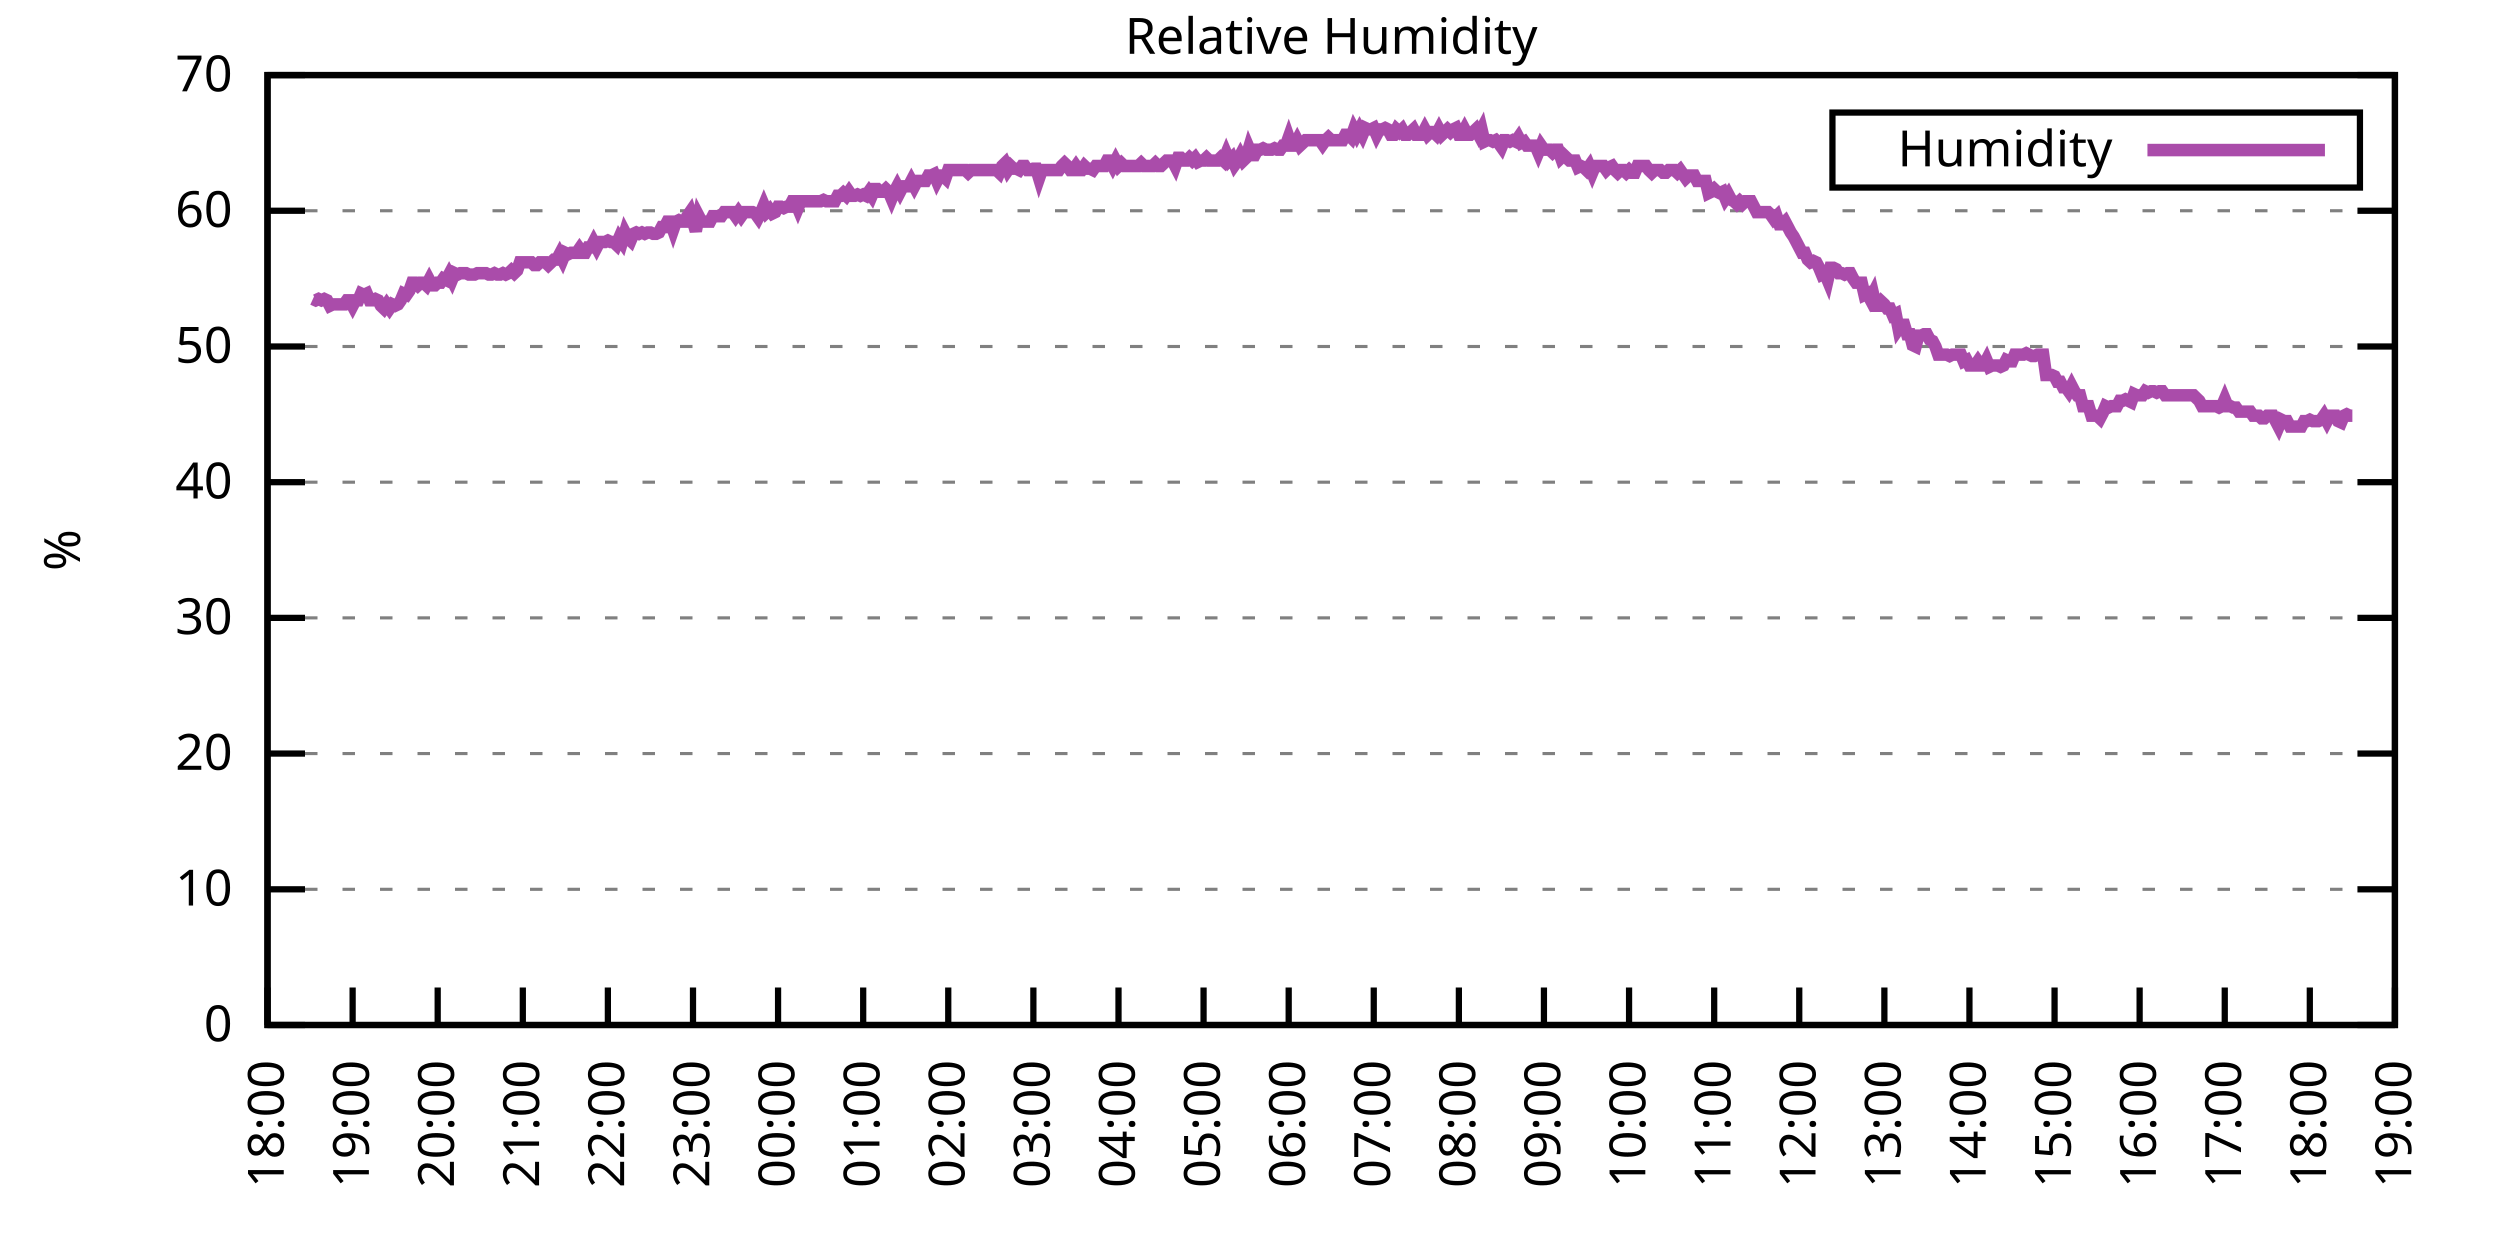
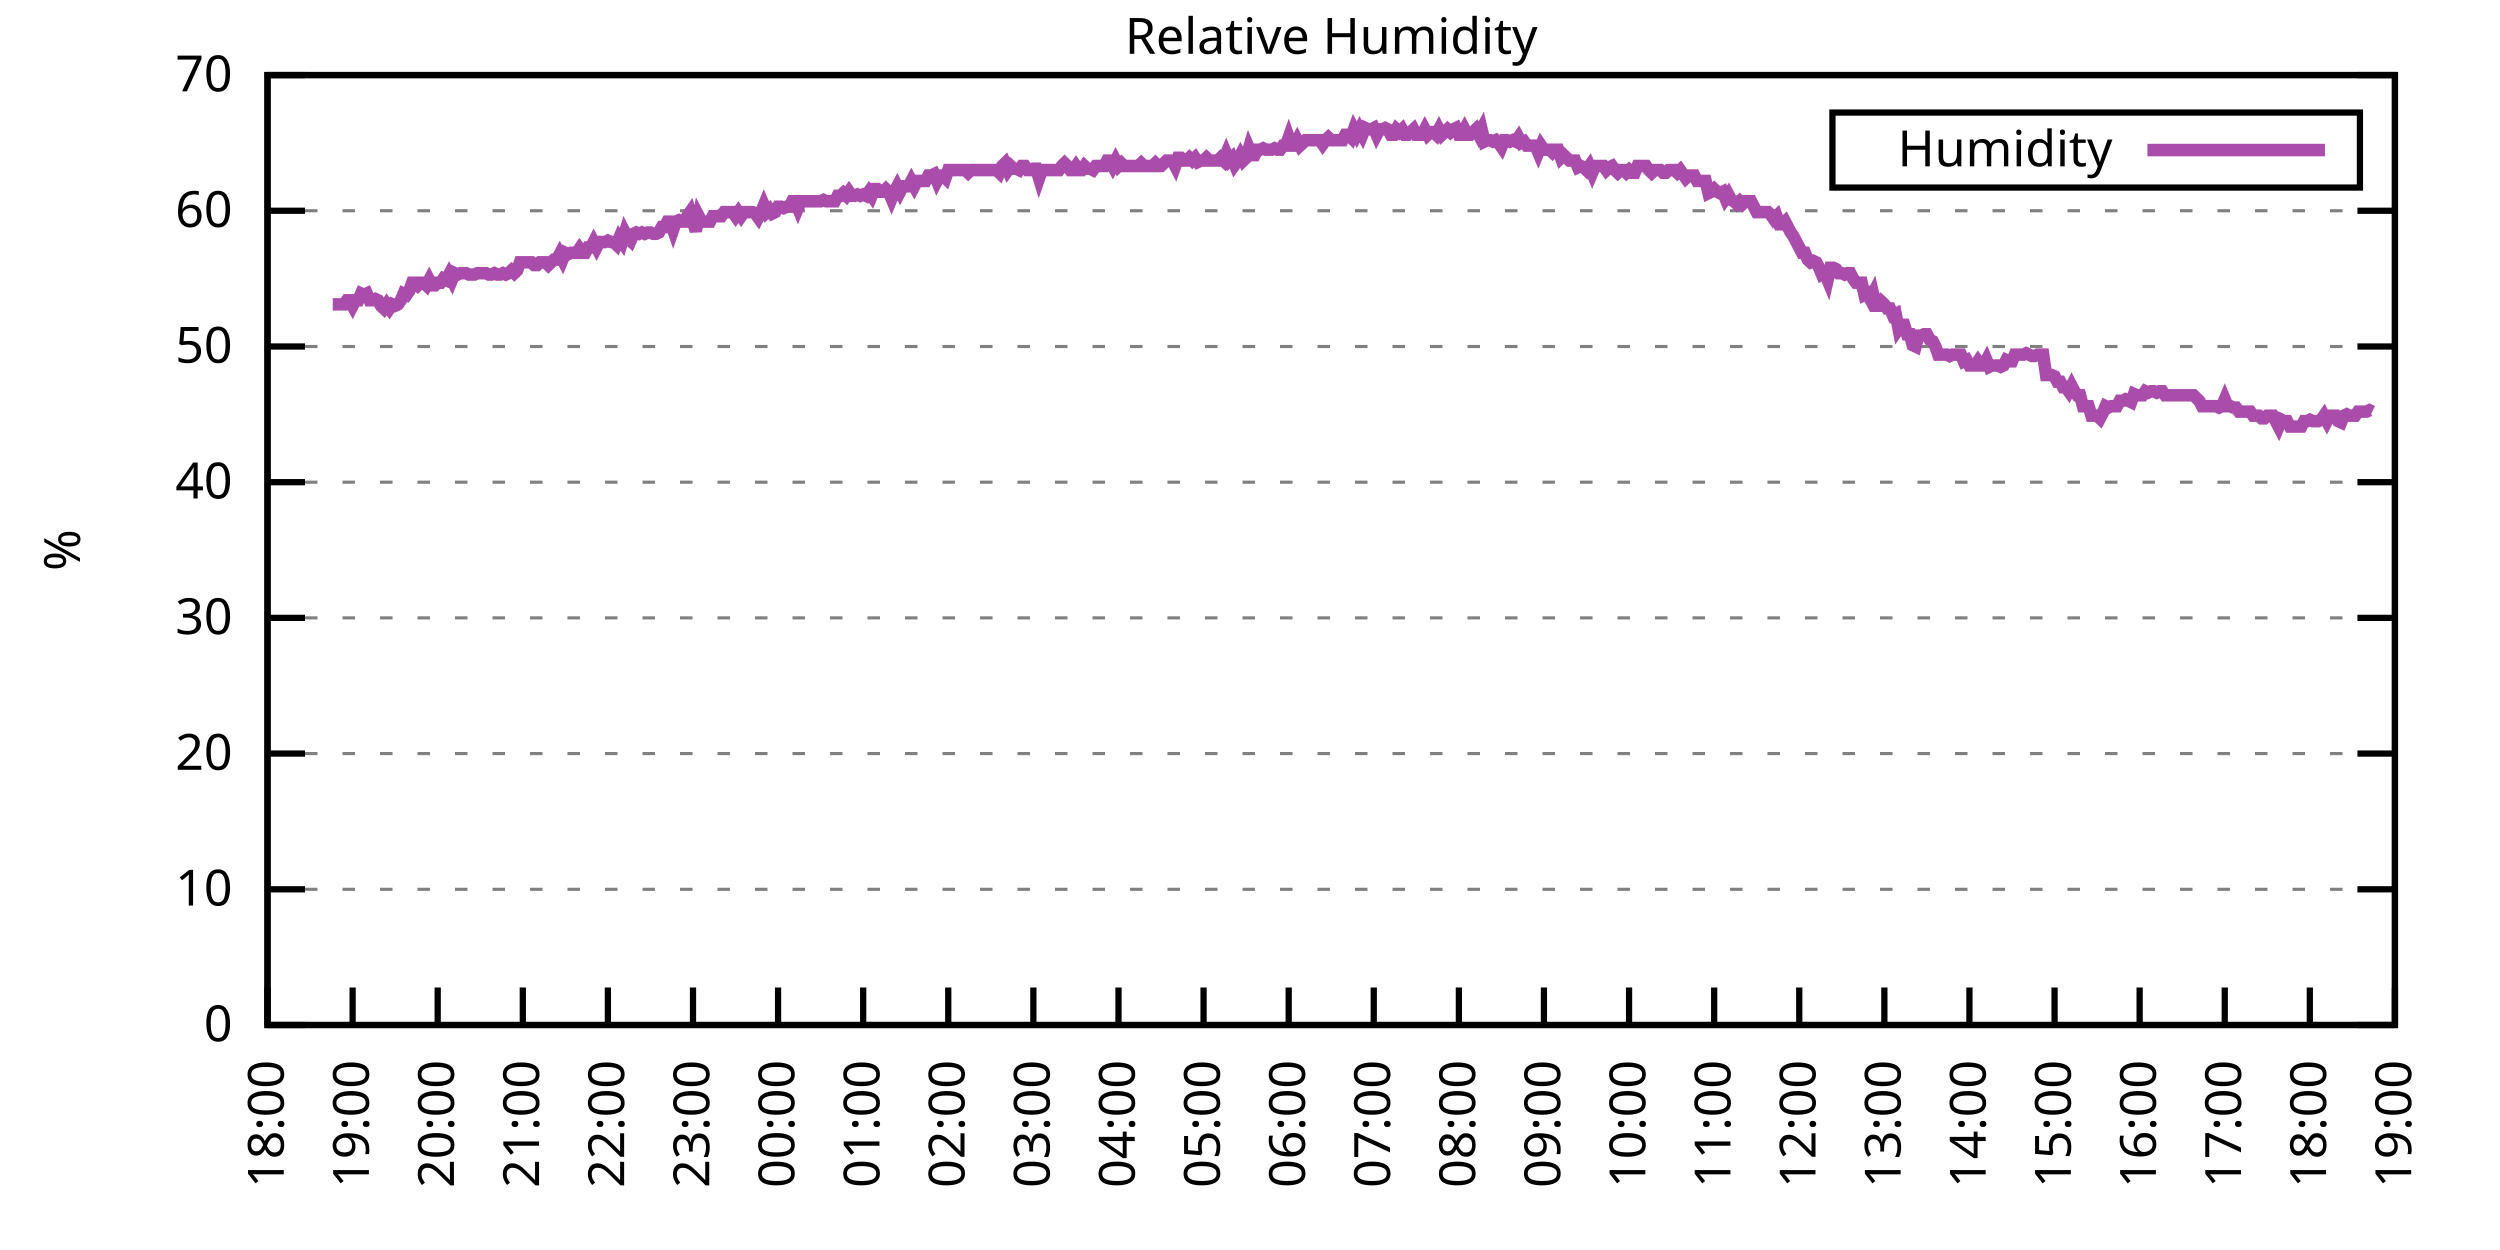
<svg xmlns="http://www.w3.org/2000/svg" xmlns:xlink="http://www.w3.org/1999/xlink" width="400" height="200" viewBox="0 0 400 200">
  <g id="gnuplot_canvas">
    <rect x="0" y="0" width="400" height="200" fill="none" />
    <defs>
      <circle id="gpDot" r="0.5" stroke-width="0.5" stroke="currentColor" />
      <path id="gpPt0" stroke-width="0.333" stroke="currentColor" d="M-1,0 h2 M0,-1 v2" />
      <path id="gpPt1" stroke-width="0.333" stroke="currentColor" d="M-1,-1 L1,1 M1,-1 L-1,1" />
      <path id="gpPt2" stroke-width="0.333" stroke="currentColor" d="M-1,0 L1,0 M0,-1 L0,1 M-1,-1 L1,1 M-1,1 L1,-1" />
      <rect id="gpPt3" stroke-width="0.333" stroke="currentColor" x="-1" y="-1" width="2" height="2" />
      <rect id="gpPt4" stroke-width="0.333" stroke="currentColor" fill="currentColor" x="-1" y="-1" width="2" height="2" />
      <circle id="gpPt5" stroke-width="0.333" stroke="currentColor" cx="0" cy="0" r="1" />
      <use xlink:href="#gpPt5" id="gpPt6" fill="currentColor" stroke="none" />
      <path id="gpPt7" stroke-width="0.333" stroke="currentColor" d="M0,-1.33 L-1.33,0.67 L1.33,0.67 z" />
      <use xlink:href="#gpPt7" id="gpPt8" fill="currentColor" stroke="none" />
      <use xlink:href="#gpPt7" id="gpPt9" stroke="currentColor" transform="rotate(180)" />
      <use xlink:href="#gpPt9" id="gpPt10" fill="currentColor" stroke="none" />
      <use xlink:href="#gpPt3" id="gpPt11" stroke="currentColor" transform="rotate(45)" />
      <use xlink:href="#gpPt11" id="gpPt12" fill="currentColor" stroke="none" />
      <path id="gpPt13" stroke-width="0.333" stroke="currentColor" d="M0,1.330 L1.265,0.411 L0.782,-1.067 L-0.782,-1.076 L-1.265,0.411 z" />
      <use xlink:href="#gpPt13" id="gpPt14" fill="currentColor" stroke="none" />
      <filter id="textbox" filterUnits="objectBoundingBox" x="0" y="0" height="1" width="1">
        <feFlood flood-color="white" flood-opacity="1" result="bgnd" />
        <feComposite in="SourceGraphic" in2="bgnd" operator="atop" />
      </filter>
      <filter id="greybox" filterUnits="objectBoundingBox" x="0" y="0" height="1" width="1">
        <feFlood flood-color="lightgrey" flood-opacity="1" result="grey" />
        <feComposite in="SourceGraphic" in2="grey" operator="atop" />
      </filter>
    </defs>
    <g fill="none" color="white" stroke="currentColor" stroke-width="1.00" stroke-linecap="butt" stroke-linejoin="miter">
</g>
    <g fill="none" color="black" stroke="currentColor" stroke-width="1.00" stroke-linecap="butt" stroke-linejoin="miter">
      <g stroke="none" shape-rendering="crispEdges">
        <polygon fill="rgb(255, 255, 255)" points="42.80,164.00 383.18,164.00 383.18,12.02 42.80,12.02 " />
      </g>
    </g>
    <g fill="none" color="black" stroke="currentColor" stroke-width="1.00" stroke-linecap="butt" stroke-linejoin="miter">
</g>
    <g fill="none" color="black" stroke="black" stroke-width="0.50" stroke-linecap="butt" stroke-linejoin="miter">
</g>
    <g fill="none" color="gray" stroke="currentColor" stroke-width="0.50" stroke-linecap="butt" stroke-linejoin="miter">
      <path stroke="gray" stroke-dasharray="2,4" class="gridline" d="M42.80,164.00 L383.19,164.00  " />
    </g>
    <g fill="none" color="gray" stroke="gray" stroke-width="1.00" stroke-linecap="butt" stroke-linejoin="miter">
</g>
    <g fill="none" color="black" stroke="currentColor" stroke-width="1.00" stroke-linecap="butt" stroke-linejoin="miter">
      <path stroke="black" d="M42.80,164.00 L48.80,164.00 M383.19,164.00 L377.19,164.00  " />
      <g transform="translate(37.20,166.60)" stroke="none" fill="black" font-family="Sans" font-size="8.00" text-anchor="end">
        <text>
          <tspan font-family="Sans"> 0</tspan>
        </text>
      </g>
    </g>
    <g fill="none" color="black" stroke="currentColor" stroke-width="1.00" stroke-linecap="butt" stroke-linejoin="miter">
</g>
    <g fill="none" color="black" stroke="black" stroke-width="0.50" stroke-linecap="butt" stroke-linejoin="miter">
</g>
    <g fill="none" color="gray" stroke="currentColor" stroke-width="0.50" stroke-linecap="butt" stroke-linejoin="miter">
      <path stroke="gray" stroke-dasharray="2,4" class="gridline" d="M42.80,142.29 L383.19,142.29  " />
    </g>
    <g fill="none" color="gray" stroke="gray" stroke-width="1.00" stroke-linecap="butt" stroke-linejoin="miter">
</g>
    <g fill="none" color="black" stroke="currentColor" stroke-width="1.00" stroke-linecap="butt" stroke-linejoin="miter">
      <path stroke="black" d="M42.80,142.29 L48.80,142.29 M383.19,142.29 L377.19,142.29  " />
      <g transform="translate(37.20,144.89)" stroke="none" fill="black" font-family="Sans" font-size="8.00" text-anchor="end">
        <text>
          <tspan font-family="Sans"> 10</tspan>
        </text>
      </g>
    </g>
    <g fill="none" color="black" stroke="currentColor" stroke-width="1.00" stroke-linecap="butt" stroke-linejoin="miter">
</g>
    <g fill="none" color="black" stroke="black" stroke-width="0.50" stroke-linecap="butt" stroke-linejoin="miter">
</g>
    <g fill="none" color="gray" stroke="currentColor" stroke-width="0.50" stroke-linecap="butt" stroke-linejoin="miter">
      <path stroke="gray" stroke-dasharray="2,4" class="gridline" d="M42.80,120.57 L383.19,120.57  " />
    </g>
    <g fill="none" color="gray" stroke="gray" stroke-width="1.00" stroke-linecap="butt" stroke-linejoin="miter">
</g>
    <g fill="none" color="black" stroke="currentColor" stroke-width="1.00" stroke-linecap="butt" stroke-linejoin="miter">
      <path stroke="black" d="M42.80,120.57 L48.80,120.57 M383.19,120.57 L377.19,120.57  " />
      <g transform="translate(37.20,123.17)" stroke="none" fill="black" font-family="Sans" font-size="8.00" text-anchor="end">
        <text>
          <tspan font-family="Sans"> 20</tspan>
        </text>
      </g>
    </g>
    <g fill="none" color="black" stroke="currentColor" stroke-width="1.00" stroke-linecap="butt" stroke-linejoin="miter">
</g>
    <g fill="none" color="black" stroke="black" stroke-width="0.50" stroke-linecap="butt" stroke-linejoin="miter">
</g>
    <g fill="none" color="gray" stroke="currentColor" stroke-width="0.50" stroke-linecap="butt" stroke-linejoin="miter">
      <path stroke="gray" stroke-dasharray="2,4" class="gridline" d="M42.80,98.86 L383.19,98.86  " />
    </g>
    <g fill="none" color="gray" stroke="gray" stroke-width="1.00" stroke-linecap="butt" stroke-linejoin="miter">
</g>
    <g fill="none" color="black" stroke="currentColor" stroke-width="1.00" stroke-linecap="butt" stroke-linejoin="miter">
      <path stroke="black" d="M42.80,98.86 L48.80,98.86 M383.19,98.86 L377.19,98.86  " />
      <g transform="translate(37.20,101.46)" stroke="none" fill="black" font-family="Sans" font-size="8.00" text-anchor="end">
        <text>
          <tspan font-family="Sans"> 30</tspan>
        </text>
      </g>
    </g>
    <g fill="none" color="black" stroke="currentColor" stroke-width="1.00" stroke-linecap="butt" stroke-linejoin="miter">
</g>
    <g fill="none" color="black" stroke="black" stroke-width="0.50" stroke-linecap="butt" stroke-linejoin="miter">
</g>
    <g fill="none" color="gray" stroke="currentColor" stroke-width="0.50" stroke-linecap="butt" stroke-linejoin="miter">
      <path stroke="gray" stroke-dasharray="2,4" class="gridline" d="M42.80,77.15 L383.19,77.15  " />
    </g>
    <g fill="none" color="gray" stroke="gray" stroke-width="1.00" stroke-linecap="butt" stroke-linejoin="miter">
</g>
    <g fill="none" color="black" stroke="currentColor" stroke-width="1.00" stroke-linecap="butt" stroke-linejoin="miter">
      <path stroke="black" d="M42.80,77.15 L48.80,77.15 M383.19,77.15 L377.19,77.15  " />
      <g transform="translate(37.20,79.75)" stroke="none" fill="black" font-family="Sans" font-size="8.00" text-anchor="end">
        <text>
          <tspan font-family="Sans"> 40</tspan>
        </text>
      </g>
    </g>
    <g fill="none" color="black" stroke="currentColor" stroke-width="1.00" stroke-linecap="butt" stroke-linejoin="miter">
</g>
    <g fill="none" color="black" stroke="black" stroke-width="0.50" stroke-linecap="butt" stroke-linejoin="miter">
</g>
    <g fill="none" color="gray" stroke="currentColor" stroke-width="0.50" stroke-linecap="butt" stroke-linejoin="miter">
      <path stroke="gray" stroke-dasharray="2,4" class="gridline" d="M42.80,55.44 L383.19,55.44  " />
    </g>
    <g fill="none" color="gray" stroke="gray" stroke-width="1.00" stroke-linecap="butt" stroke-linejoin="miter">
</g>
    <g fill="none" color="black" stroke="currentColor" stroke-width="1.00" stroke-linecap="butt" stroke-linejoin="miter">
      <path stroke="black" d="M42.80,55.44 L48.80,55.44 M383.19,55.44 L377.19,55.44  " />
      <g transform="translate(37.20,58.04)" stroke="none" fill="black" font-family="Sans" font-size="8.00" text-anchor="end">
        <text>
          <tspan font-family="Sans"> 50</tspan>
        </text>
      </g>
    </g>
    <g fill="none" color="black" stroke="currentColor" stroke-width="1.00" stroke-linecap="butt" stroke-linejoin="miter">
</g>
    <g fill="none" color="black" stroke="black" stroke-width="0.50" stroke-linecap="butt" stroke-linejoin="miter">
</g>
    <g fill="none" color="gray" stroke="currentColor" stroke-width="0.50" stroke-linecap="butt" stroke-linejoin="miter">
      <path stroke="gray" stroke-dasharray="2,4" class="gridline" d="M42.80,33.72 L383.19,33.72  " />
    </g>
    <g fill="none" color="gray" stroke="gray" stroke-width="1.00" stroke-linecap="butt" stroke-linejoin="miter">
</g>
    <g fill="none" color="black" stroke="currentColor" stroke-width="1.00" stroke-linecap="butt" stroke-linejoin="miter">
      <path stroke="black" d="M42.80,33.72 L48.80,33.72 M383.19,33.72 L377.19,33.72  " />
      <g transform="translate(37.20,36.32)" stroke="none" fill="black" font-family="Sans" font-size="8.00" text-anchor="end">
        <text>
          <tspan font-family="Sans"> 60</tspan>
        </text>
      </g>
    </g>
    <g fill="none" color="black" stroke="currentColor" stroke-width="1.00" stroke-linecap="butt" stroke-linejoin="miter">
</g>
    <g fill="none" color="black" stroke="black" stroke-width="0.50" stroke-linecap="butt" stroke-linejoin="miter">
</g>
    <g fill="none" color="gray" stroke="currentColor" stroke-width="0.50" stroke-linecap="butt" stroke-linejoin="miter">
      <path stroke="gray" stroke-dasharray="2,4" class="gridline" d="M42.80,12.01 L383.19,12.01  " />
    </g>
    <g fill="none" color="gray" stroke="gray" stroke-width="1.00" stroke-linecap="butt" stroke-linejoin="miter">
</g>
    <g fill="none" color="black" stroke="currentColor" stroke-width="1.00" stroke-linecap="butt" stroke-linejoin="miter">
      <path stroke="black" d="M42.80,12.01 L48.80,12.01 M383.19,12.01 L377.19,12.01  " />
      <g transform="translate(37.20,14.61)" stroke="none" fill="black" font-family="Sans" font-size="8.00" text-anchor="end">
        <text>
          <tspan font-family="Sans"> 70</tspan>
        </text>
      </g>
    </g>
    <g fill="none" color="black" stroke="currentColor" stroke-width="1.00" stroke-linecap="butt" stroke-linejoin="miter">
      <path stroke="black" d="M42.80,164.00 L42.80,158.00  " />
      <g transform="translate(45.40,169.60) rotate(270.00)" stroke="none" fill="black" font-family="Sans" font-size="8.00" text-anchor="end">
        <text>
          <tspan font-family="Sans">18:00</tspan>
        </text>
      </g>
    </g>
    <g fill="none" color="black" stroke="currentColor" stroke-width="1.00" stroke-linecap="butt" stroke-linejoin="miter">
      <path stroke="black" d="M56.42,164.00 L56.42,158.00  " />
      <g transform="translate(59.02,169.60) rotate(270.00)" stroke="none" fill="black" font-family="Sans" font-size="8.00" text-anchor="end">
        <text>
          <tspan font-family="Sans">19:00</tspan>
        </text>
      </g>
    </g>
    <g fill="none" color="black" stroke="currentColor" stroke-width="1.00" stroke-linecap="butt" stroke-linejoin="miter">
      <path stroke="black" d="M70.03,164.00 L70.03,158.00  " />
      <g transform="translate(72.63,169.60) rotate(270.00)" stroke="none" fill="black" font-family="Sans" font-size="8.00" text-anchor="end">
        <text>
          <tspan font-family="Sans">20:00</tspan>
        </text>
      </g>
    </g>
    <g fill="none" color="black" stroke="currentColor" stroke-width="1.00" stroke-linecap="butt" stroke-linejoin="miter">
      <path stroke="black" d="M83.65,164.00 L83.65,158.00  " />
      <g transform="translate(86.25,169.60) rotate(270.00)" stroke="none" fill="black" font-family="Sans" font-size="8.00" text-anchor="end">
        <text>
          <tspan font-family="Sans">21:00</tspan>
        </text>
      </g>
    </g>
    <g fill="none" color="black" stroke="currentColor" stroke-width="1.00" stroke-linecap="butt" stroke-linejoin="miter">
      <path stroke="black" d="M97.26,164.00 L97.26,158.00  " />
      <g transform="translate(99.86,169.60) rotate(270.00)" stroke="none" fill="black" font-family="Sans" font-size="8.00" text-anchor="end">
        <text>
          <tspan font-family="Sans">22:00</tspan>
        </text>
      </g>
    </g>
    <g fill="none" color="black" stroke="currentColor" stroke-width="1.00" stroke-linecap="butt" stroke-linejoin="miter">
      <path stroke="black" d="M110.88,164.00 L110.88,158.00  " />
      <g transform="translate(113.48,169.60) rotate(270.00)" stroke="none" fill="black" font-family="Sans" font-size="8.00" text-anchor="end">
        <text>
          <tspan font-family="Sans">23:00</tspan>
        </text>
      </g>
    </g>
    <g fill="none" color="black" stroke="currentColor" stroke-width="1.00" stroke-linecap="butt" stroke-linejoin="miter">
      <path stroke="black" d="M124.49,164.00 L124.49,158.00  " />
      <g transform="translate(127.09,169.60) rotate(270.00)" stroke="none" fill="black" font-family="Sans" font-size="8.00" text-anchor="end">
        <text>
          <tspan font-family="Sans">00:00</tspan>
        </text>
      </g>
    </g>
    <g fill="none" color="black" stroke="currentColor" stroke-width="1.00" stroke-linecap="butt" stroke-linejoin="miter">
      <path stroke="black" d="M138.11,164.00 L138.11,158.00  " />
      <g transform="translate(140.71,169.60) rotate(270.00)" stroke="none" fill="black" font-family="Sans" font-size="8.00" text-anchor="end">
        <text>
          <tspan font-family="Sans">01:00</tspan>
        </text>
      </g>
    </g>
    <g fill="none" color="black" stroke="currentColor" stroke-width="1.00" stroke-linecap="butt" stroke-linejoin="miter">
      <path stroke="black" d="M151.72,164.00 L151.72,158.00  " />
      <g transform="translate(154.32,169.60) rotate(270.00)" stroke="none" fill="black" font-family="Sans" font-size="8.00" text-anchor="end">
        <text>
          <tspan font-family="Sans">02:00</tspan>
        </text>
      </g>
    </g>
    <g fill="none" color="black" stroke="currentColor" stroke-width="1.00" stroke-linecap="butt" stroke-linejoin="miter">
      <path stroke="black" d="M165.34,164.00 L165.34,158.00  " />
      <g transform="translate(167.94,169.60) rotate(270.00)" stroke="none" fill="black" font-family="Sans" font-size="8.00" text-anchor="end">
        <text>
          <tspan font-family="Sans">03:00</tspan>
        </text>
      </g>
    </g>
    <g fill="none" color="black" stroke="currentColor" stroke-width="1.00" stroke-linecap="butt" stroke-linejoin="miter">
      <path stroke="black" d="M178.96,164.00 L178.96,158.00  " />
      <g transform="translate(181.56,169.60) rotate(270.00)" stroke="none" fill="black" font-family="Sans" font-size="8.00" text-anchor="end">
        <text>
          <tspan font-family="Sans">04:00</tspan>
        </text>
      </g>
    </g>
    <g fill="none" color="black" stroke="currentColor" stroke-width="1.00" stroke-linecap="butt" stroke-linejoin="miter">
      <path stroke="black" d="M192.57,164.00 L192.57,158.00  " />
      <g transform="translate(195.17,169.60) rotate(270.00)" stroke="none" fill="black" font-family="Sans" font-size="8.00" text-anchor="end">
        <text>
          <tspan font-family="Sans">05:00</tspan>
        </text>
      </g>
    </g>
    <g fill="none" color="black" stroke="currentColor" stroke-width="1.00" stroke-linecap="butt" stroke-linejoin="miter">
      <path stroke="black" d="M206.19,164.00 L206.19,158.00  " />
      <g transform="translate(208.79,169.60) rotate(270.00)" stroke="none" fill="black" font-family="Sans" font-size="8.00" text-anchor="end">
        <text>
          <tspan font-family="Sans">06:00</tspan>
        </text>
      </g>
    </g>
    <g fill="none" color="black" stroke="currentColor" stroke-width="1.00" stroke-linecap="butt" stroke-linejoin="miter">
      <path stroke="black" d="M219.80,164.00 L219.80,158.00  " />
      <g transform="translate(222.40,169.60) rotate(270.00)" stroke="none" fill="black" font-family="Sans" font-size="8.00" text-anchor="end">
        <text>
          <tspan font-family="Sans">07:00</tspan>
        </text>
      </g>
    </g>
    <g fill="none" color="black" stroke="currentColor" stroke-width="1.00" stroke-linecap="butt" stroke-linejoin="miter">
      <path stroke="black" d="M233.42,164.00 L233.42,158.00  " />
      <g transform="translate(236.02,169.60) rotate(270.00)" stroke="none" fill="black" font-family="Sans" font-size="8.00" text-anchor="end">
        <text>
          <tspan font-family="Sans">08:00</tspan>
        </text>
      </g>
    </g>
    <g fill="none" color="black" stroke="currentColor" stroke-width="1.00" stroke-linecap="butt" stroke-linejoin="miter">
      <path stroke="black" d="M247.03,164.00 L247.03,158.00  " />
      <g transform="translate(249.63,169.60) rotate(270.00)" stroke="none" fill="black" font-family="Sans" font-size="8.00" text-anchor="end">
        <text>
          <tspan font-family="Sans">09:00</tspan>
        </text>
      </g>
    </g>
    <g fill="none" color="black" stroke="currentColor" stroke-width="1.00" stroke-linecap="butt" stroke-linejoin="miter">
      <path stroke="black" d="M260.65,164.00 L260.65,158.00  " />
      <g transform="translate(263.25,169.60) rotate(270.00)" stroke="none" fill="black" font-family="Sans" font-size="8.00" text-anchor="end">
        <text>
          <tspan font-family="Sans">10:00</tspan>
        </text>
      </g>
    </g>
    <g fill="none" color="black" stroke="currentColor" stroke-width="1.00" stroke-linecap="butt" stroke-linejoin="miter">
      <path stroke="black" d="M274.27,164.00 L274.27,158.00  " />
      <g transform="translate(276.87,169.60) rotate(270.00)" stroke="none" fill="black" font-family="Sans" font-size="8.00" text-anchor="end">
        <text>
          <tspan font-family="Sans">11:00</tspan>
        </text>
      </g>
    </g>
    <g fill="none" color="black" stroke="currentColor" stroke-width="1.00" stroke-linecap="butt" stroke-linejoin="miter">
      <path stroke="black" d="M287.88,164.00 L287.88,158.00  " />
      <g transform="translate(290.48,169.60) rotate(270.00)" stroke="none" fill="black" font-family="Sans" font-size="8.00" text-anchor="end">
        <text>
          <tspan font-family="Sans">12:00</tspan>
        </text>
      </g>
    </g>
    <g fill="none" color="black" stroke="currentColor" stroke-width="1.00" stroke-linecap="butt" stroke-linejoin="miter">
      <path stroke="black" d="M301.50,164.00 L301.50,158.00  " />
      <g transform="translate(304.10,169.60) rotate(270.00)" stroke="none" fill="black" font-family="Sans" font-size="8.00" text-anchor="end">
        <text>
          <tspan font-family="Sans">13:00</tspan>
        </text>
      </g>
    </g>
    <g fill="none" color="black" stroke="currentColor" stroke-width="1.00" stroke-linecap="butt" stroke-linejoin="miter">
      <path stroke="black" d="M315.11,164.00 L315.11,158.00  " />
      <g transform="translate(317.71,169.60) rotate(270.00)" stroke="none" fill="black" font-family="Sans" font-size="8.00" text-anchor="end">
        <text>
          <tspan font-family="Sans">14:00</tspan>
        </text>
      </g>
    </g>
    <g fill="none" color="black" stroke="currentColor" stroke-width="1.00" stroke-linecap="butt" stroke-linejoin="miter">
      <path stroke="black" d="M328.73,164.00 L328.73,158.00  " />
      <g transform="translate(331.33,169.60) rotate(270.00)" stroke="none" fill="black" font-family="Sans" font-size="8.00" text-anchor="end">
        <text>
          <tspan font-family="Sans">15:00</tspan>
        </text>
      </g>
    </g>
    <g fill="none" color="black" stroke="currentColor" stroke-width="1.00" stroke-linecap="butt" stroke-linejoin="miter">
      <path stroke="black" d="M342.34,164.00 L342.34,158.00  " />
      <g transform="translate(344.94,169.60) rotate(270.00)" stroke="none" fill="black" font-family="Sans" font-size="8.00" text-anchor="end">
        <text>
          <tspan font-family="Sans">16:00</tspan>
        </text>
      </g>
    </g>
    <g fill="none" color="black" stroke="currentColor" stroke-width="1.00" stroke-linecap="butt" stroke-linejoin="miter">
      <path stroke="black" d="M355.96,164.00 L355.96,158.00  " />
      <g transform="translate(358.56,169.60) rotate(270.00)" stroke="none" fill="black" font-family="Sans" font-size="8.00" text-anchor="end">
        <text>
          <tspan font-family="Sans">17:00</tspan>
        </text>
      </g>
    </g>
    <g fill="none" color="black" stroke="currentColor" stroke-width="1.00" stroke-linecap="butt" stroke-linejoin="miter">
      <path stroke="black" d="M369.57,164.00 L369.57,158.00  " />
      <g transform="translate(372.17,169.60) rotate(270.00)" stroke="none" fill="black" font-family="Sans" font-size="8.00" text-anchor="end">
        <text>
          <tspan font-family="Sans">18:00</tspan>
        </text>
      </g>
    </g>
    <g fill="none" color="black" stroke="currentColor" stroke-width="1.00" stroke-linecap="butt" stroke-linejoin="miter">
      <path stroke="black" d="M383.19,164.00 L383.19,158.00  " />
      <g transform="translate(385.79,169.60) rotate(270.00)" stroke="none" fill="black" font-family="Sans" font-size="8.00" text-anchor="end">
        <text>
          <tspan font-family="Sans">19:00</tspan>
        </text>
      </g>
    </g>
    <g fill="none" color="black" stroke="currentColor" stroke-width="1.00" stroke-linecap="butt" stroke-linejoin="miter">
</g>
    <g fill="none" color="black" stroke="currentColor" stroke-width="1.00" stroke-linecap="butt" stroke-linejoin="miter">
      <path stroke="black" d="M42.80,12.01 L42.80,164.00 L383.19,164.00 L383.19,12.01 L42.80,12.01 Z  " />
    </g>
    <g fill="none" color="black" stroke="currentColor" stroke-width="1.00" stroke-linecap="butt" stroke-linejoin="miter">
</g>
    <g fill="none" color="black" stroke="currentColor" stroke-width="1.00" stroke-linecap="butt" stroke-linejoin="miter">
      <path stroke="black" d="M293.19,30.01 L293.19,18.01 L377.59,18.01 L377.59,30.01 L293.19,30.01 Z  " />
    </g>
    <g id="Relative_Humidity_plot_1">
      <g fill="none" color="white" stroke="black" stroke-width="2.00" stroke-linecap="butt" stroke-linejoin="miter">
</g>
      <g fill="none" color="black" stroke="currentColor" stroke-width="2.00" stroke-linecap="butt" stroke-linejoin="miter">
        <g transform="translate(337.99,26.61)" stroke="none" fill="black" font-family="Sans" font-size="8.00" text-anchor="end">
          <text>
            <tspan font-family="Sans">Humidity</tspan>
          </text>
        </g>
      </g>
      <g fill="none" color="black" stroke="currentColor" stroke-width="2.00" stroke-linecap="butt" stroke-linejoin="miter">
-         <path stroke="rgb(170,  76, 170)" d="M343.59,24.01 L371.99,24.01 M50.06,47.84 L50.52,48.05 L50.97,47.84 L51.42,48.05 L51.88,47.84 L52.33,48.05   L52.78,48.92 L53.24,48.70 L53.69,48.70 L54.15,48.70 L54.60,48.70 L55.05,48.70 L55.51,48.05 L55.96,48.05   L56.42,48.92 L56.87,48.05 L57.32,48.05 L57.78,46.97 L58.23,47.18 L58.68,46.97 L59.14,48.05 L59.59,48.05   L60.05,47.84 L60.50,48.05 L60.95,48.92 L61.41,49.36 L61.86,48.70 L62.32,49.36 L62.77,48.70 L63.22,48.92   L63.68,48.70 L64.13,48.05 L64.58,46.97 L65.04,47.18 L65.49,46.53 L65.95,45.23 L66.40,45.23 L66.85,45.66   L67.31,45.23 L67.76,45.23 L68.22,45.66 L68.67,44.80 L69.12,45.66 L69.58,45.66 L70.03,45.23 L70.49,45.23   L70.94,44.58 L71.39,44.80 L71.85,43.93 L72.30,44.80 L72.75,43.71 L73.21,43.93 L73.66,43.71 L74.12,43.71   L74.57,43.71 L75.02,43.93 L75.48,43.93 L75.93,43.93 L76.39,43.71 L76.84,43.71 L77.29,43.71 L77.75,43.71   L78.20,43.93 L78.65,43.93 L79.11,43.71 L79.56,43.93 L80.02,43.93 L80.47,43.71 L80.92,43.93 L81.38,43.71   L81.83,43.28 L82.29,43.71 L82.74,43.28 L83.19,41.97 L83.65,41.97 L84.10,41.97 L84.55,41.97 L85.01,41.97   L85.46,42.41 L85.92,42.41 L86.37,41.97 L86.82,41.97 L87.28,41.97 L87.73,42.41 L88.19,41.97 L88.64,41.54   L89.09,41.54 L89.55,40.67 L90.00,41.54 L90.45,40.45 L90.91,40.67 L91.36,40.45 L91.82,40.45 L92.27,40.45   L92.72,39.80 L93.18,40.45 L93.63,40.45 L94.09,39.59 L94.54,39.59 L94.99,38.72 L95.45,39.59 L95.90,38.72   L96.35,38.72 L96.81,38.72 L97.26,38.50 L97.72,38.72 L98.17,38.72 L98.62,39.15 L99.08,38.07 L99.53,38.72   L99.99,37.20 L100.44,38.07 L100.89,38.50 L101.35,37.41 L101.80,37.20 L102.25,37.41 L102.71,37.20 L103.16,37.41   L103.62,37.20 L104.07,37.20 L104.52,37.41 L104.98,37.41 L105.43,37.20 L105.89,36.33 L106.34,36.33 L106.79,35.46   L107.25,35.46 L107.70,36.76 L108.15,35.46 L108.61,35.24 L109.06,35.46 L109.52,35.46 L109.97,34.59 L110.42,33.94   L110.88,35.46 L111.33,36.98 L111.79,34.59 L112.24,35.46 L112.69,35.46 L113.15,35.46 L113.60,35.46 L114.05,34.59   L114.51,34.59 L114.96,34.59 L115.42,34.59 L115.87,33.94 L116.32,33.94 L116.78,33.94 L117.23,33.94 L117.69,34.59   L118.14,33.94 L118.59,34.59 L119.05,33.94 L119.50,33.94 L119.96,33.94 L120.41,33.94 L120.86,34.16 L121.32,34.81   L121.77,33.94 L122.22,32.85 L122.68,33.94 L123.13,33.51 L123.59,34.16 L124.04,33.94 L124.49,33.07 L124.95,33.07   L125.40,33.29 L125.86,33.07 L126.31,33.07 L126.76,32.20 L127.22,32.20 L127.67,33.29 L128.12,32.20 L128.58,32.20   L129.03,32.20 L129.49,32.20 L129.94,32.20 L130.39,32.20 L130.85,32.20 L131.30,32.20 L131.76,31.99 L132.21,32.20   L132.66,32.20 L133.12,32.20 L133.57,32.20 L134.02,31.33 L134.48,31.33 L134.93,30.90 L135.39,31.33 L135.84,30.68   L136.29,31.33 L136.75,31.33 L137.20,31.12 L137.66,31.33 L138.11,31.12 L138.56,31.33 L139.02,30.68 L139.47,31.33   L139.92,30.25 L140.38,30.25 L140.83,30.68 L141.29,30.68 L141.74,30.25 L142.19,30.68 L142.65,31.77 L143.10,30.68   L143.56,29.81 L144.01,30.68 L144.46,29.81 L144.92,29.81 L145.37,29.81 L145.82,28.95 L146.28,29.81 L146.73,28.95   L147.19,28.95 L147.64,28.95 L148.09,28.95 L148.55,28.08 L149.00,28.08 L149.46,27.86 L149.91,28.95 L150.36,28.08   L150.82,28.08 L151.27,28.51 L151.72,27.21 L152.18,27.21 L152.63,27.21 L153.09,27.21 L153.54,27.21 L153.99,27.21   L154.45,27.21 L154.90,27.64 L155.36,27.21 L155.81,27.21 L156.26,27.21 L156.72,27.21 L157.17,27.21 L157.62,27.21   L158.08,27.21 L158.53,27.21 L158.99,27.21 L159.44,27.21 L159.89,27.64 L160.35,26.56 L160.80,26.12 L161.26,27.21   L161.71,26.56 L162.16,26.99 L162.62,26.99 L163.07,27.21 L163.52,26.56 L163.98,26.56 L164.43,27.21 L164.89,27.21   L165.34,26.99 L165.79,26.99 L166.25,28.51 L166.70,27.21 L167.16,27.21 L167.61,27.21 L168.06,27.21 L168.52,27.21   L168.97,27.21 L169.43,27.21 L169.88,26.56 L170.33,26.12 L170.79,26.56 L171.24,27.21 L171.69,27.21 L172.15,26.56   L172.60,27.21 L173.06,27.21 L173.51,26.56 L173.96,26.99 L174.42,26.99 L174.87,27.21 L175.33,26.56 L175.78,26.56   L176.23,26.56 L176.69,26.56 L177.14,25.69 L177.59,25.69 L178.05,26.56 L178.50,25.69 L178.96,26.56 L179.41,26.12   L179.86,26.56 L180.32,26.56 L180.77,26.56 L181.23,26.56 L181.68,26.56 L182.13,26.56 L182.59,26.12 L183.04,26.56   L183.49,26.56 L183.95,26.56 L184.40,26.56 L184.86,26.12 L185.31,26.56 L185.76,26.56 L186.22,26.12 L186.67,25.69   L187.13,25.69 L187.58,25.69 L188.03,26.56 L188.49,25.25 L188.94,25.25 L189.39,25.69 L189.85,25.69 L190.30,25.25   L190.76,25.69 L191.21,25.25 L191.66,25.91 L192.12,25.69 L192.57,25.69 L193.03,25.25 L193.48,25.69 L193.93,25.69   L194.39,25.69 L194.84,25.69 L195.29,25.25 L195.75,25.69 L196.20,24.60 L196.66,25.69 L197.11,25.25 L197.56,26.34   L198.02,25.69 L198.47,24.82 L198.93,25.69 L199.38,25.25 L199.83,23.73 L200.29,24.82 L200.74,24.82 L201.19,23.95   L201.65,23.95 L202.10,23.73 L202.56,23.95 L203.01,23.95 L203.46,23.95 L203.92,23.73 L204.37,23.95 L204.83,23.95   L205.28,23.30 L205.73,23.30 L206.19,22.00 L206.64,23.30 L207.09,23.30 L207.55,22.43 L208.00,23.30 L208.46,22.87   L208.91,22.43 L209.36,22.43 L209.82,22.43 L210.27,22.43 L210.73,22.43 L211.18,22.43 L211.63,23.08 L212.09,22.43   L212.54,22.00 L213.00,22.43 L213.45,22.43 L213.90,22.43 L214.36,22.43 L214.81,22.43 L215.26,21.56 L215.72,21.56   L216.17,22.00 L216.63,20.70 L217.08,21.56 L217.53,20.70 L217.99,21.56 L218.44,20.48 L218.90,20.70 L219.35,20.70   L219.80,20.48 L220.26,21.56 L220.71,20.70 L221.16,20.70 L221.62,20.48 L222.07,20.70 L222.53,21.56 L222.98,21.56   L223.43,20.70 L223.89,21.13 L224.34,20.70 L224.80,21.56 L225.25,21.56 L225.70,21.13 L226.16,20.70 L226.61,21.56   L227.06,21.56 L227.52,21.56 L227.97,20.70 L228.43,21.56 L228.88,21.13 L229.33,21.13 L229.79,21.56 L230.24,20.70   L230.70,21.56 L231.15,21.13 L231.60,20.70 L232.06,21.13 L232.51,20.70 L232.96,20.48 L233.42,21.56 L233.87,21.56   L234.33,20.70 L234.78,21.56 L235.23,21.56 L235.69,21.13 L236.14,20.70 L236.60,21.56 L237.05,20.70 L237.50,22.65   L237.96,22.43 L238.41,22.43 L238.86,22.65 L239.32,22.43 L239.77,22.87 L240.23,23.52 L240.68,22.43 L241.13,22.43   L241.59,22.65 L242.04,22.43 L242.50,22.65 L242.95,22.00 L243.40,22.87 L243.86,22.65 L244.31,23.30 L244.76,23.30   L245.22,23.30 L245.67,23.30 L246.13,24.39 L246.58,23.30 L247.03,23.95 L247.49,23.95 L247.94,23.95 L248.40,24.39   L248.85,23.95 L249.30,23.95 L249.76,25.25 L250.21,24.82 L250.66,25.25 L251.12,25.69 L251.57,25.69 L252.03,25.69   L252.48,26.77 L252.93,26.56 L253.39,26.77 L253.84,27.21 L254.30,26.56 L254.75,27.64 L255.20,26.56 L255.66,26.56   L256.11,26.56 L256.56,26.56 L257.02,27.21 L257.47,26.77 L257.93,26.56 L258.38,27.21 L258.83,27.64 L259.29,27.21   L259.74,27.21 L260.20,27.64 L260.65,27.21 L261.10,27.64 L261.56,27.64 L262.01,26.56 L262.47,26.56 L262.92,26.56   L263.37,26.56 L263.83,27.21 L264.28,27.64 L264.73,27.21 L265.19,27.21 L265.64,27.21 L266.10,27.64 L266.55,27.64   L267.00,27.21 L267.46,27.21 L267.91,27.21 L268.37,27.64 L268.82,27.21 L269.27,27.86 L269.73,28.51 L270.18,28.08   L270.63,28.08 L271.09,28.08 L271.54,28.95 L272.00,28.95 L272.45,28.95 L272.90,28.95 L273.36,30.90 L273.81,30.68   L274.27,30.25 L274.72,30.68 L275.17,30.90 L275.63,30.68 L276.08,31.77 L276.53,31.12 L276.99,31.99 L277.44,32.20   L277.90,32.64 L278.35,32.20 L278.80,32.64 L279.26,32.20 L279.71,32.20 L280.17,32.20 L280.62,33.07 L281.07,33.94   L281.53,33.94 L281.98,33.94 L282.43,33.94 L282.89,33.94 L283.34,34.37 L283.80,35.03 L284.25,34.59 L284.70,35.89   L285.16,35.89 L285.61,35.46 L286.07,36.33 L286.52,37.20 L286.97,37.85 L287.43,38.72 L287.88,39.59 L288.33,40.45   L288.79,40.45 L289.24,41.54 L289.70,41.97 L290.15,41.76 L290.60,41.97 L291.06,42.84 L291.51,43.93 L291.97,43.71   L292.42,44.80 L292.87,42.84 L293.33,42.84 L293.78,43.06 L294.23,43.71 L294.69,43.71 L295.14,43.93 L295.60,43.71   L296.05,43.71 L296.50,44.58 L296.96,45.23 L297.41,45.23 L297.87,45.23 L298.32,47.18 L298.77,46.97 L299.23,47.84   L299.68,46.97 L300.13,48.92 L300.59,48.92 L301.04,48.27 L301.50,48.70 L301.95,49.36 L302.40,49.36 L302.86,50.44   L303.31,50.22 L303.77,52.61 L304.22,51.96 L304.67,51.96 L305.13,53.48 L305.58,53.48 L306.03,55.22 L306.49,55.44   L306.94,53.70 L307.40,53.70 L307.85,53.48 L308.30,53.48 L308.76,54.35 L309.21,54.57 L309.67,55.44 L310.12,56.74   L310.57,56.74 L311.03,56.74 L311.48,56.74 L311.94,56.96 L312.39,56.74 L312.84,56.74 L313.30,56.74 L313.75,56.74   L314.20,57.82 L314.66,57.61 L315.11,58.48 L315.57,58.48 L316.02,58.48 L316.47,57.82 L316.93,58.48 L317.38,58.48   L317.84,57.61 L318.29,58.69 L318.74,58.48 L319.20,58.48 L319.65,58.48 L320.10,58.69 L320.56,58.48 L321.01,57.61   L321.47,57.82 L321.92,57.82 L322.37,56.74 L322.83,56.74 L323.28,56.74 L323.74,56.74 L324.19,56.52 L324.64,56.74   L325.10,56.96 L325.55,56.96 L326.00,56.74 L326.46,56.74 L326.91,56.74 L327.37,60.00 L327.82,60.00 L328.27,60.00   L328.73,60.21 L329.18,61.08 L329.64,61.08 L330.09,61.95 L330.54,61.95 L331.00,62.60 L331.45,61.73 L331.90,62.60   L332.36,63.25 L332.81,63.25 L333.27,64.99 L333.72,64.99 L334.17,64.99 L334.63,66.51 L335.08,66.51 L335.54,66.51   L335.99,66.94 L336.44,66.08 L336.90,64.99 L337.35,65.21 L337.80,64.99 L338.26,64.99 L338.71,64.99 L339.17,64.12   L339.62,64.12 L340.07,63.90 L340.53,64.12 L340.98,64.34 L341.44,63.04 L341.89,63.25 L342.34,63.25 L342.80,63.25   L343.25,62.60 L343.70,62.82 L344.16,62.60 L344.61,62.60 L345.07,62.82 L345.52,62.60 L345.97,62.60 L346.43,63.25   L346.88,63.25 L347.34,63.25 L347.79,63.25 L348.24,63.25 L348.70,63.25 L349.15,63.25 L349.60,63.25 L350.06,63.25   L350.51,63.25 L350.97,63.25 L351.42,63.69 L351.87,64.12 L352.33,64.99 L352.78,64.99 L353.24,64.99 L353.69,64.99   L354.14,64.99 L354.60,64.99 L355.05,65.21 L355.50,64.99 L355.96,63.90 L356.41,64.99 L356.87,64.99 L357.32,65.21   L357.77,65.21 L358.23,65.86 L358.68,65.86 L359.14,65.86 L359.59,65.86 L360.04,65.86 L360.50,66.51 L360.95,66.51   L361.41,66.51 L361.86,66.94 L362.31,66.94 L362.77,66.51 L363.22,66.51 L363.67,66.51 L364.13,67.38 L364.58,68.25   L365.04,67.16 L365.49,67.38 L365.94,67.38 L366.40,68.25 L366.85,68.25 L367.31,68.25 L367.76,68.25 L368.21,68.25   L368.67,67.38 L369.12,67.38 L369.57,67.16 L370.03,67.38 L370.48,67.38 L370.94,67.38 L371.39,67.16 L371.84,66.51   L372.30,67.38 L372.75,66.51 L373.21,66.51 L373.66,66.51 L374.11,67.38 L374.57,67.59 L375.02,66.51 L375.47,66.29   L375.93,66.51 L376.38,66.51  " />
+         <path stroke="rgb(170,  76, 170)" d="M343.59,24.01 L371.99,24.01 M53.24,48.70 L53.69,48.70 L54.15,48.70 L54.60,48.70 L55.05,48.70 L55.51,48.05   L55.96,48.05 L56.42,48.92 L56.87,48.05 L57.32,48.05 L57.78,46.97 L58.23,47.18 L58.68,46.97 L59.14,48.05   L59.59,48.05 L60.05,47.84 L60.50,48.05 L60.95,48.92 L61.41,49.36 L61.86,48.70 L62.32,49.36 L62.77,48.70   L63.22,48.92 L63.68,48.70 L64.13,48.05 L64.58,46.97 L65.04,47.18 L65.49,46.53 L65.95,45.23 L66.40,45.23   L66.85,45.66 L67.31,45.23 L67.76,45.23 L68.22,45.66 L68.67,44.80 L69.12,45.66 L69.58,45.66 L70.03,45.23   L70.49,45.23 L70.94,44.58 L71.39,44.80 L71.85,43.93 L72.30,44.80 L72.75,43.71 L73.21,43.93 L73.66,43.71   L74.12,43.71 L74.57,43.71 L75.02,43.93 L75.48,43.93 L75.93,43.93 L76.39,43.71 L76.84,43.71 L77.29,43.71   L77.75,43.71 L78.20,43.93 L78.65,43.93 L79.11,43.71 L79.56,43.93 L80.02,43.93 L80.47,43.71 L80.92,43.93   L81.38,43.71 L81.83,43.28 L82.29,43.71 L82.74,43.28 L83.19,41.97 L83.65,41.97 L84.10,41.97 L84.55,41.97   L85.01,41.97 L85.46,42.41 L85.92,42.41 L86.37,41.97 L86.82,41.97 L87.28,41.97 L87.73,42.41 L88.19,41.97   L88.64,41.54 L89.09,41.54 L89.55,40.67 L90.00,41.54 L90.45,40.45 L90.91,40.67 L91.36,40.45 L91.82,40.45   L92.27,40.45 L92.72,39.80 L93.18,40.45 L93.63,40.45 L94.09,39.59 L94.54,39.59 L94.99,38.72 L95.45,39.59   L95.90,38.72 L96.35,38.72 L96.81,38.72 L97.26,38.50 L97.72,38.72 L98.17,38.72 L98.62,39.15 L99.08,38.07   L99.53,38.72 L99.99,37.20 L100.44,38.07 L100.89,38.50 L101.35,37.41 L101.80,37.20 L102.25,37.41 L102.71,37.20   L103.16,37.41 L103.62,37.20 L104.07,37.20 L104.52,37.41 L104.98,37.41 L105.43,37.20 L105.89,36.33 L106.34,36.33   L106.79,35.46 L107.25,35.46 L107.70,36.76 L108.15,35.46 L108.61,35.24 L109.06,35.46 L109.52,35.46 L109.97,34.59   L110.42,33.94 L110.88,35.46 L111.33,36.98 L111.79,34.59 L112.24,35.46 L112.69,35.46 L113.15,35.46 L113.60,35.46   L114.05,34.59 L114.51,34.59 L114.96,34.59 L115.42,34.59 L115.87,33.94 L116.32,33.94 L116.78,33.94 L117.23,33.94   L117.69,34.59 L118.14,33.94 L118.59,34.59 L119.05,33.94 L119.50,33.94 L119.96,33.94 L120.41,33.94 L120.86,34.16   L121.32,34.81 L121.77,33.94 L122.22,32.85 L122.68,33.94 L123.13,33.51 L123.59,34.16 L124.04,33.94 L124.49,33.07   L124.95,33.07 L125.40,33.29 L125.86,33.07 L126.31,33.07 L126.76,32.20 L127.22,32.20 L127.67,33.29 L128.12,32.20   L128.58,32.20 L129.03,32.20 L129.49,32.20 L129.94,32.20 L130.39,32.20 L130.85,32.20 L131.30,32.20 L131.76,31.99   L132.21,32.20 L132.66,32.20 L133.12,32.20 L133.57,32.20 L134.02,31.33 L134.48,31.33 L134.93,30.90 L135.39,31.33   L135.84,30.68 L136.29,31.33 L136.75,31.33 L137.20,31.12 L137.66,31.33 L138.11,31.12 L138.56,31.33 L139.02,30.68   L139.47,31.33 L139.92,30.25 L140.38,30.25 L140.83,30.68 L141.29,30.68 L141.74,30.25 L142.19,30.68 L142.65,31.77   L143.10,30.68 L143.56,29.81 L144.01,30.68 L144.46,29.81 L144.92,29.81 L145.37,29.81 L145.82,28.95 L146.28,29.81   L146.73,28.95 L147.19,28.95 L147.64,28.95 L148.09,28.95 L148.55,28.08 L149.00,28.08 L149.46,27.86 L149.91,28.95   L150.36,28.08 L150.82,28.08 L151.27,28.51 L151.72,27.21 L152.18,27.21 L152.63,27.21 L153.09,27.21 L153.54,27.21   L153.99,27.21 L154.45,27.21 L154.90,27.64 L155.36,27.21 L155.81,27.21 L156.26,27.21 L156.72,27.21 L157.17,27.21   L157.62,27.21 L158.08,27.21 L158.53,27.21 L158.99,27.21 L159.44,27.21 L159.89,27.64 L160.35,26.56 L160.80,26.12   L161.26,27.21 L161.71,26.56 L162.16,26.99 L162.62,26.99 L163.07,27.21 L163.52,26.56 L163.98,26.56 L164.43,27.21   L164.89,27.21 L165.34,26.99 L165.79,26.99 L166.25,28.51 L166.70,27.21 L167.16,27.21 L167.61,27.21 L168.06,27.21   L168.52,27.21 L168.97,27.21 L169.43,27.21 L169.88,26.56 L170.33,26.12 L170.79,26.56 L171.24,27.21 L171.69,27.21   L172.15,26.56 L172.60,27.21 L173.06,27.21 L173.51,26.56 L173.96,26.99 L174.42,26.99 L174.87,27.21 L175.33,26.56   L175.78,26.56 L176.23,26.56 L176.69,26.56 L177.14,25.69 L177.59,25.69 L178.05,26.56 L178.50,25.69 L178.96,26.56   L179.41,26.12 L179.86,26.56 L180.32,26.56 L180.77,26.56 L181.23,26.56 L181.68,26.56 L182.13,26.56 L182.59,26.12   L183.04,26.56 L183.49,26.56 L183.95,26.56 L184.40,26.56 L184.86,26.12 L185.31,26.56 L185.76,26.56 L186.22,26.12   L186.67,25.69 L187.13,25.69 L187.58,25.69 L188.03,26.56 L188.49,25.25 L188.94,25.25 L189.39,25.69 L189.85,25.69   L190.30,25.25 L190.76,25.69 L191.21,25.25 L191.66,25.91 L192.12,25.69 L192.57,25.69 L193.03,25.25 L193.48,25.69   L193.93,25.69 L194.39,25.69 L194.84,25.69 L195.29,25.25 L195.75,25.69 L196.20,24.60 L196.66,25.69 L197.11,25.25   L197.56,26.34 L198.02,25.69 L198.47,24.82 L198.93,25.69 L199.38,25.25 L199.83,23.73 L200.29,24.82 L200.74,24.82   L201.19,23.95 L201.65,23.95 L202.10,23.73 L202.56,23.95 L203.01,23.95 L203.46,23.95 L203.92,23.73 L204.37,23.95   L204.83,23.95 L205.28,23.30 L205.73,23.30 L206.19,22.00 L206.64,23.30 L207.09,23.30 L207.55,22.43 L208.00,23.30   L208.46,22.87 L208.91,22.43 L209.36,22.43 L209.82,22.43 L210.27,22.43 L210.73,22.43 L211.18,22.43 L211.63,23.08   L212.09,22.43 L212.54,22.00 L213.00,22.43 L213.45,22.43 L213.90,22.43 L214.36,22.43 L214.81,22.43 L215.26,21.56   L215.72,21.56 L216.17,22.00 L216.63,20.70 L217.08,21.56 L217.53,20.70 L217.99,21.56 L218.44,20.48 L218.90,20.70   L219.35,20.70 L219.80,20.48 L220.26,21.56 L220.71,20.70 L221.16,20.70 L221.62,20.48 L222.07,20.70 L222.53,21.56   L222.98,21.56 L223.43,20.70 L223.89,21.13 L224.34,20.70 L224.80,21.56 L225.25,21.56 L225.70,21.13 L226.16,20.70   L226.61,21.56 L227.06,21.56 L227.52,21.56 L227.97,20.70 L228.43,21.56 L228.88,21.13 L229.33,21.13 L229.79,21.56   L230.24,20.70 L230.70,21.56 L231.15,21.13 L231.60,20.70 L232.06,21.13 L232.51,20.70 L232.96,20.48 L233.42,21.56   L233.87,21.56 L234.33,20.70 L234.78,21.56 L235.23,21.56 L235.69,21.13 L236.14,20.70 L236.60,21.56 L237.05,20.70   L237.50,22.65 L237.96,22.43 L238.41,22.43 L238.86,22.65 L239.32,22.43 L239.77,22.87 L240.23,23.52 L240.68,22.43   L241.13,22.43 L241.59,22.65 L242.04,22.43 L242.50,22.65 L242.95,22.00 L243.40,22.87 L243.86,22.65 L244.31,23.30   L244.76,23.30 L245.22,23.30 L245.67,23.30 L246.13,24.39 L246.58,23.30 L247.03,23.95 L247.49,23.95 L247.94,23.95   L248.40,24.39 L248.85,23.95 L249.30,23.95 L249.76,25.25 L250.21,24.82 L250.66,25.25 L251.12,25.69 L251.57,25.69   L252.03,25.69 L252.48,26.77 L252.93,26.56 L253.39,26.77 L253.84,27.21 L254.30,26.56 L254.75,27.64 L255.20,26.56   L255.66,26.56 L256.11,26.56 L256.56,26.56 L257.02,27.21 L257.47,26.77 L257.93,26.56 L258.38,27.21 L258.83,27.64   L259.29,27.21 L259.74,27.21 L260.20,27.64 L260.65,27.21 L261.10,27.64 L261.56,27.64 L262.01,26.56 L262.47,26.56   L262.92,26.56 L263.37,26.56 L263.83,27.21 L264.28,27.64 L264.73,27.21 L265.19,27.21 L265.64,27.21 L266.10,27.64   L266.55,27.64 L267.00,27.21 L267.46,27.21 L267.91,27.21 L268.37,27.64 L268.82,27.21 L269.27,27.86 L269.73,28.51   L270.18,28.08 L270.63,28.08 L271.09,28.08 L271.54,28.95 L272.00,28.95 L272.45,28.95 L272.90,28.95 L273.36,30.90   L273.81,30.68 L274.27,30.25 L274.72,30.68 L275.17,30.90 L275.63,30.68 L276.08,31.77 L276.53,31.12 L276.99,31.99   L277.44,32.20 L277.90,32.64 L278.35,32.20 L278.80,32.64 L279.26,32.20 L279.71,32.20 L280.17,32.20 L280.62,33.07   L281.07,33.94 L281.53,33.94 L281.98,33.94 L282.43,33.94 L282.89,33.94 L283.34,34.37 L283.80,35.03 L284.25,34.59   L284.70,35.89 L285.16,35.89 L285.61,35.46 L286.07,36.33 L286.52,37.20 L286.97,37.85 L287.43,38.72 L287.88,39.59   L288.33,40.45 L288.79,40.45 L289.24,41.54 L289.70,41.97 L290.15,41.76 L290.60,41.97 L291.06,42.84 L291.51,43.93   L291.97,43.71 L292.42,44.80 L292.87,42.84 L293.33,42.84 L293.78,43.06 L294.23,43.71 L294.69,43.71 L295.14,43.93   L295.60,43.71 L296.05,43.71 L296.50,44.58 L296.96,45.23 L297.41,45.23 L297.87,45.23 L298.32,47.18 L298.77,46.97   L299.23,47.84 L299.68,46.97 L300.13,48.92 L300.59,48.92 L301.04,48.27 L301.50,48.70 L301.95,49.36 L302.40,49.36   L302.86,50.44 L303.31,50.22 L303.77,52.61 L304.22,51.96 L304.67,51.96 L305.13,53.48 L305.58,53.48 L306.03,55.22   L306.49,55.44 L306.94,53.70 L307.40,53.70 L307.85,53.48 L308.30,53.48 L308.76,54.35 L309.21,54.57 L309.67,55.44   L310.12,56.74 L310.57,56.74 L311.03,56.74 L311.48,56.74 L311.94,56.96 L312.39,56.74 L312.84,56.74 L313.30,56.74   L313.75,56.74 L314.20,57.82 L314.66,57.61 L315.11,58.48 L315.57,58.48 L316.02,58.48 L316.47,57.82 L316.93,58.48   L317.38,58.48 L317.84,57.61 L318.29,58.69 L318.74,58.48 L319.20,58.48 L319.65,58.48 L320.10,58.69 L320.56,58.48   L321.01,57.61 L321.47,57.82 L321.92,57.82 L322.37,56.74 L322.83,56.74 L323.28,56.74 L323.74,56.74 L324.19,56.52   L324.64,56.74 L325.10,56.96 L325.55,56.96 L326.00,56.74 L326.46,56.74 L326.91,56.74 L327.37,60.00 L327.82,60.00   L328.27,60.00 L328.73,60.21 L329.18,61.08 L329.64,61.08 L330.09,61.95 L330.54,61.95 L331.00,62.60 L331.45,61.73   L331.90,62.60 L332.36,63.25 L332.81,63.25 L333.27,64.99 L333.72,64.99 L334.17,64.99 L334.63,66.51 L335.08,66.51   L335.54,66.51 L335.99,66.94 L336.44,66.08 L336.90,64.99 L337.35,65.21 L337.80,64.99 L338.26,64.99 L338.71,64.99   L339.17,64.12 L339.62,64.12 L340.07,63.90 L340.53,64.12 L340.98,64.34 L341.44,63.04 L341.89,63.25 L342.34,63.25   L342.80,63.25 L343.25,62.60 L343.70,62.82 L344.16,62.60 L344.61,62.60 L345.07,62.82 L345.52,62.60 L345.97,62.60   L346.43,63.25 L346.88,63.25 L347.34,63.25 L347.79,63.25 L348.24,63.25 L348.70,63.25 L349.15,63.25 L349.60,63.25   L350.06,63.25 L350.51,63.25 L350.97,63.25 L351.42,63.69 L351.87,64.12 L352.33,64.99 L352.78,64.99 L353.24,64.99   L353.69,64.99 L354.14,64.99 L354.60,64.99 L355.05,65.21 L355.50,64.99 L355.96,63.90 L356.41,64.99 L356.87,64.99   L357.32,65.21 L357.77,65.21 L358.23,65.86 L358.68,65.86 L359.14,65.86 L359.59,65.86 L360.04,65.86 L360.50,66.51   L360.95,66.51 L361.41,66.51 L361.86,66.94 L362.31,66.94 L362.77,66.51 L363.22,66.51 L363.67,66.51 L364.13,67.38   L364.58,68.25 L365.04,67.16 L365.49,67.38 L365.94,67.38 L366.40,68.25 L366.85,68.25 L367.31,68.25 L367.76,68.25   L368.21,68.25 L368.67,67.38 L369.12,67.38 L369.57,67.16 L370.03,67.38 L370.48,67.38 L370.94,67.38 L371.39,67.16   L371.84,66.51 L372.30,67.38 L372.75,66.51 L373.21,66.51 L373.66,66.51 L374.11,67.38 L374.57,67.59 L375.02,66.51   L375.47,66.29 L375.93,66.51 L376.38,66.51 L376.84,66.51 L377.29,65.86 L377.74,65.86 L378.20,65.86 L378.65,65.86   L379.11,65.64 L379.56,65.86  " />
      </g>
    </g>
    <g fill="none" color="black" stroke="currentColor" stroke-width="2.00" stroke-linecap="butt" stroke-linejoin="miter">
</g>
    <g fill="none" color="black" stroke="black" stroke-width="1.00" stroke-linecap="butt" stroke-linejoin="miter">
</g>
    <g fill="none" color="black" stroke="currentColor" stroke-width="1.00" stroke-linecap="butt" stroke-linejoin="miter">
      <path stroke="black" d="M42.80,12.01 L42.80,164.00 L383.19,164.00 L383.19,12.01 L42.80,12.01 Z  " />
      <g transform="translate(12.80,88.01) rotate(270.00)" stroke="none" fill="black" font-family="Sans" font-size="8.00" text-anchor="middle">
        <text>
          <tspan font-family="Sans">%</tspan>
        </text>
      </g>
    </g>
    <g fill="none" color="black" stroke="currentColor" stroke-width="1.00" stroke-linecap="butt" stroke-linejoin="miter">
</g>
    <g fill="none" color="black" stroke="currentColor" stroke-width="1.00" stroke-linecap="butt" stroke-linejoin="miter">
      <g transform="translate(212.99,8.61)" stroke="none" fill="black" font-family="Sans" font-size="8.00" text-anchor="middle">
        <text>
          <tspan font-family="Sans">Relative Humidity</tspan>
        </text>
      </g>
    </g>
    <g fill="none" color="black" stroke="currentColor" stroke-width="1.00" stroke-linecap="butt" stroke-linejoin="miter">
</g>
  </g>
</svg>
